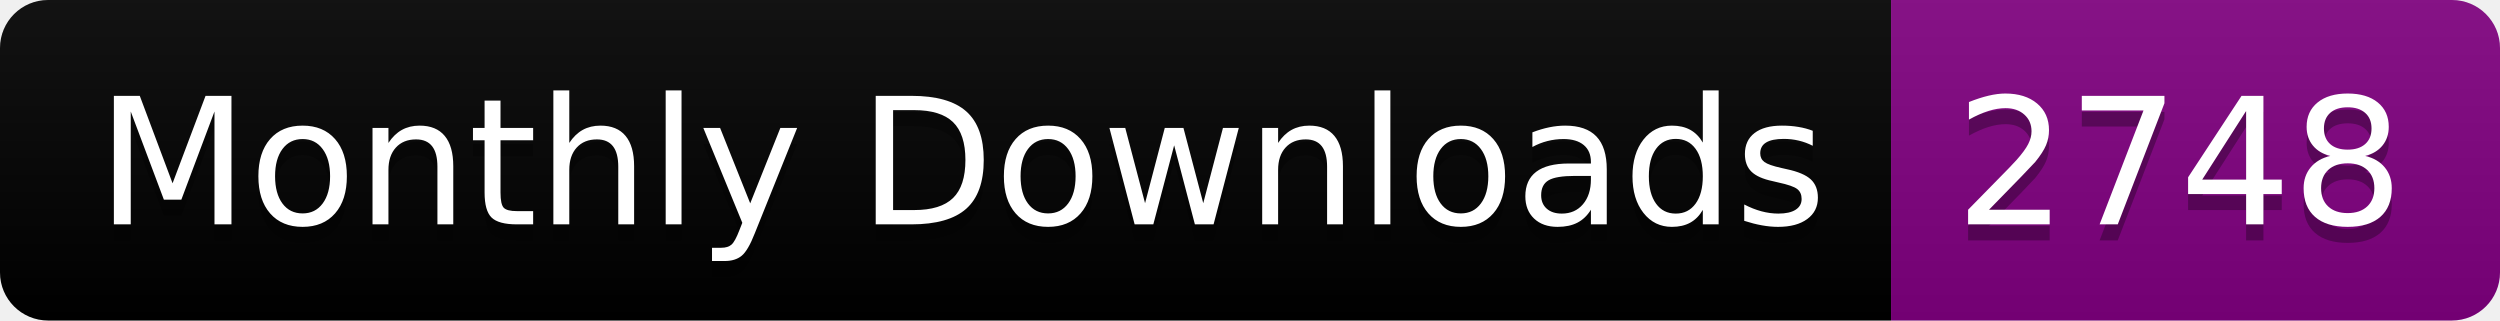
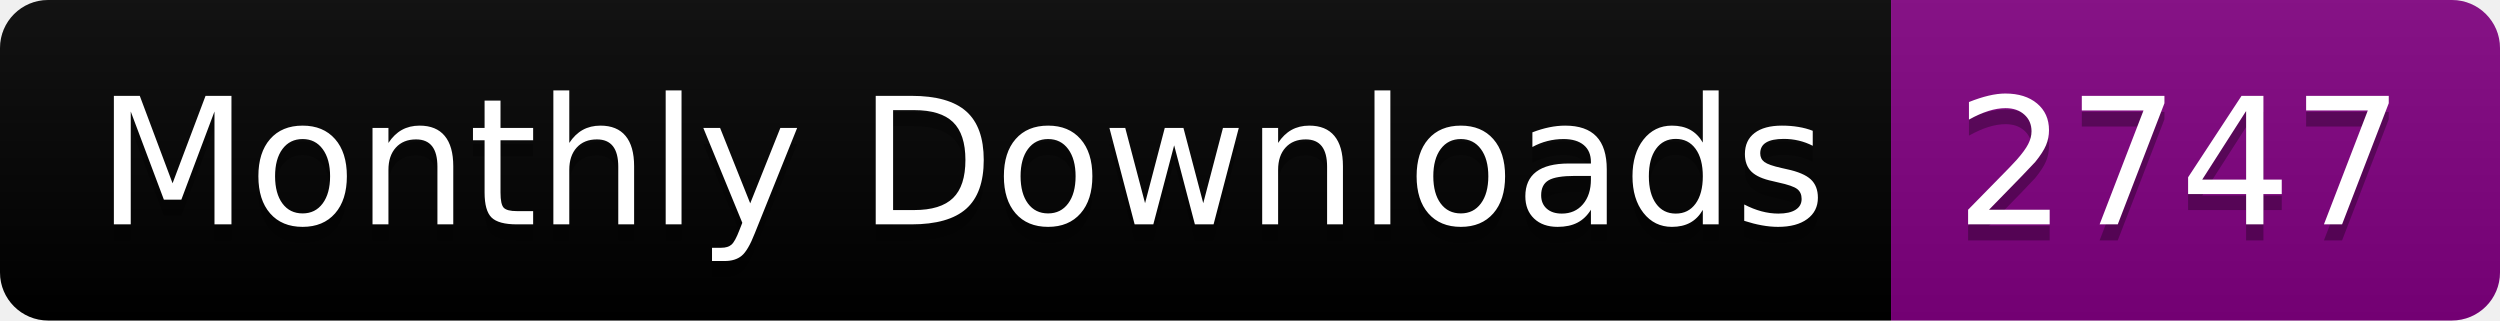
<svg xmlns="http://www.w3.org/2000/svg" width="156.0" height="20">
  <linearGradient id="smooth" x2="0" y2="100%">
    <stop offset="0" stop-color="#bbb" stop-opacity=".1" />
    <stop offset="1" stop-opacity=".1" />
  </linearGradient>
  <clipPath id="round">
    <rect width="156.0" height="20" rx="3" fill="#fff" />
  </clipPath>
  <g clip-path="url(#round)">
    <rect width="118.0" height="20" fill="black" />
    <rect x="118.0" width="38.0" height="20" fill="purple" />
    <rect width="156.0" height="20" fill="url(#smooth)" />
  </g>
  <g fill="#fff" text-anchor="middle" font-family="DejaVu Sans,Verdana,Geneva,sans-serif" font-size="110">
    <text x="600.0" y="150" fill="#010101" fill-opacity=".3" transform="scale(0.1)" textLength="1080.0" lengthAdjust="spacing">Monthly Downloads</text>
    <text x="600.0" y="140" transform="scale(0.1)" textLength="1080.0" lengthAdjust="spacing">Monthly Downloads</text>
-     <text x="1360.0" y="150" fill="#010101" fill-opacity=".3" transform="scale(0.1)" textLength="280.0" lengthAdjust="spacing">2748</text>
-     <text x="1360.0" y="140" transform="scale(0.1)" textLength="280.0" lengthAdjust="spacing">2748</text>
+     <text x="1360.0" y="150" fill="#010101" fill-opacity=".3" transform="scale(0.1)" textLength="280.0" lengthAdjust="spacing">2747</text>
+     <text x="1360.0" y="140" transform="scale(0.1)" textLength="280.0" lengthAdjust="spacing">2747</text>
  </g>
</svg>
